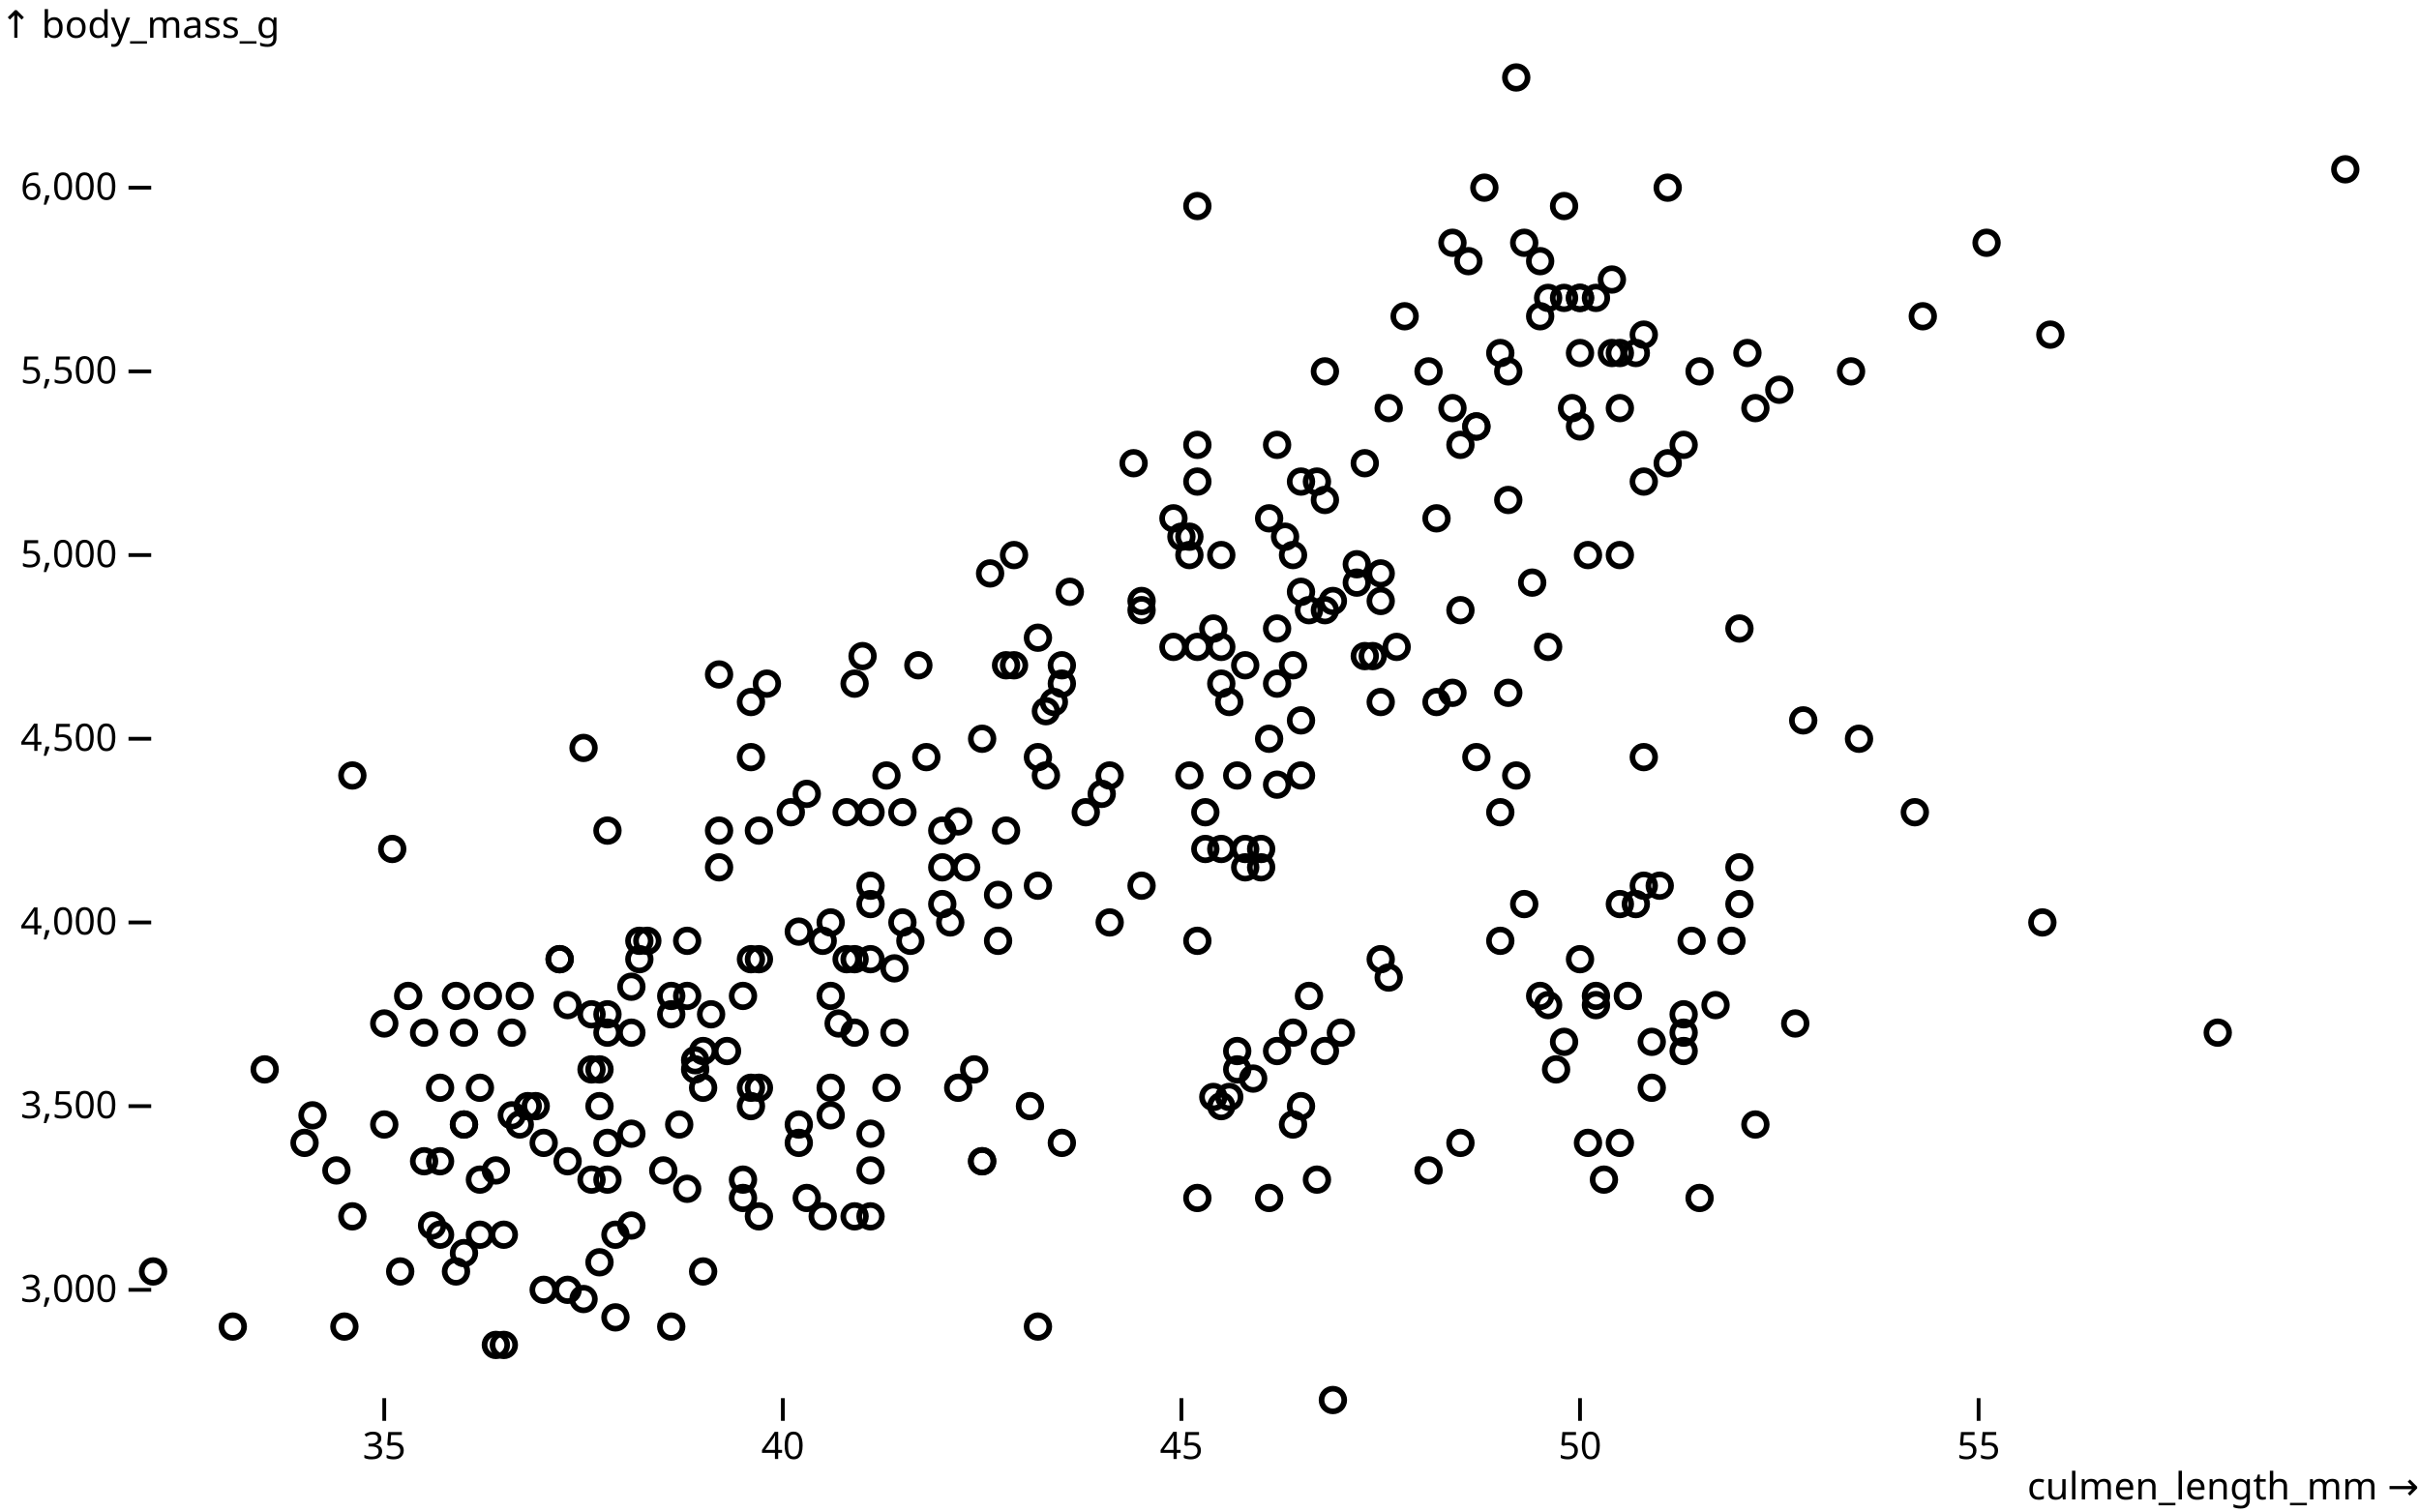
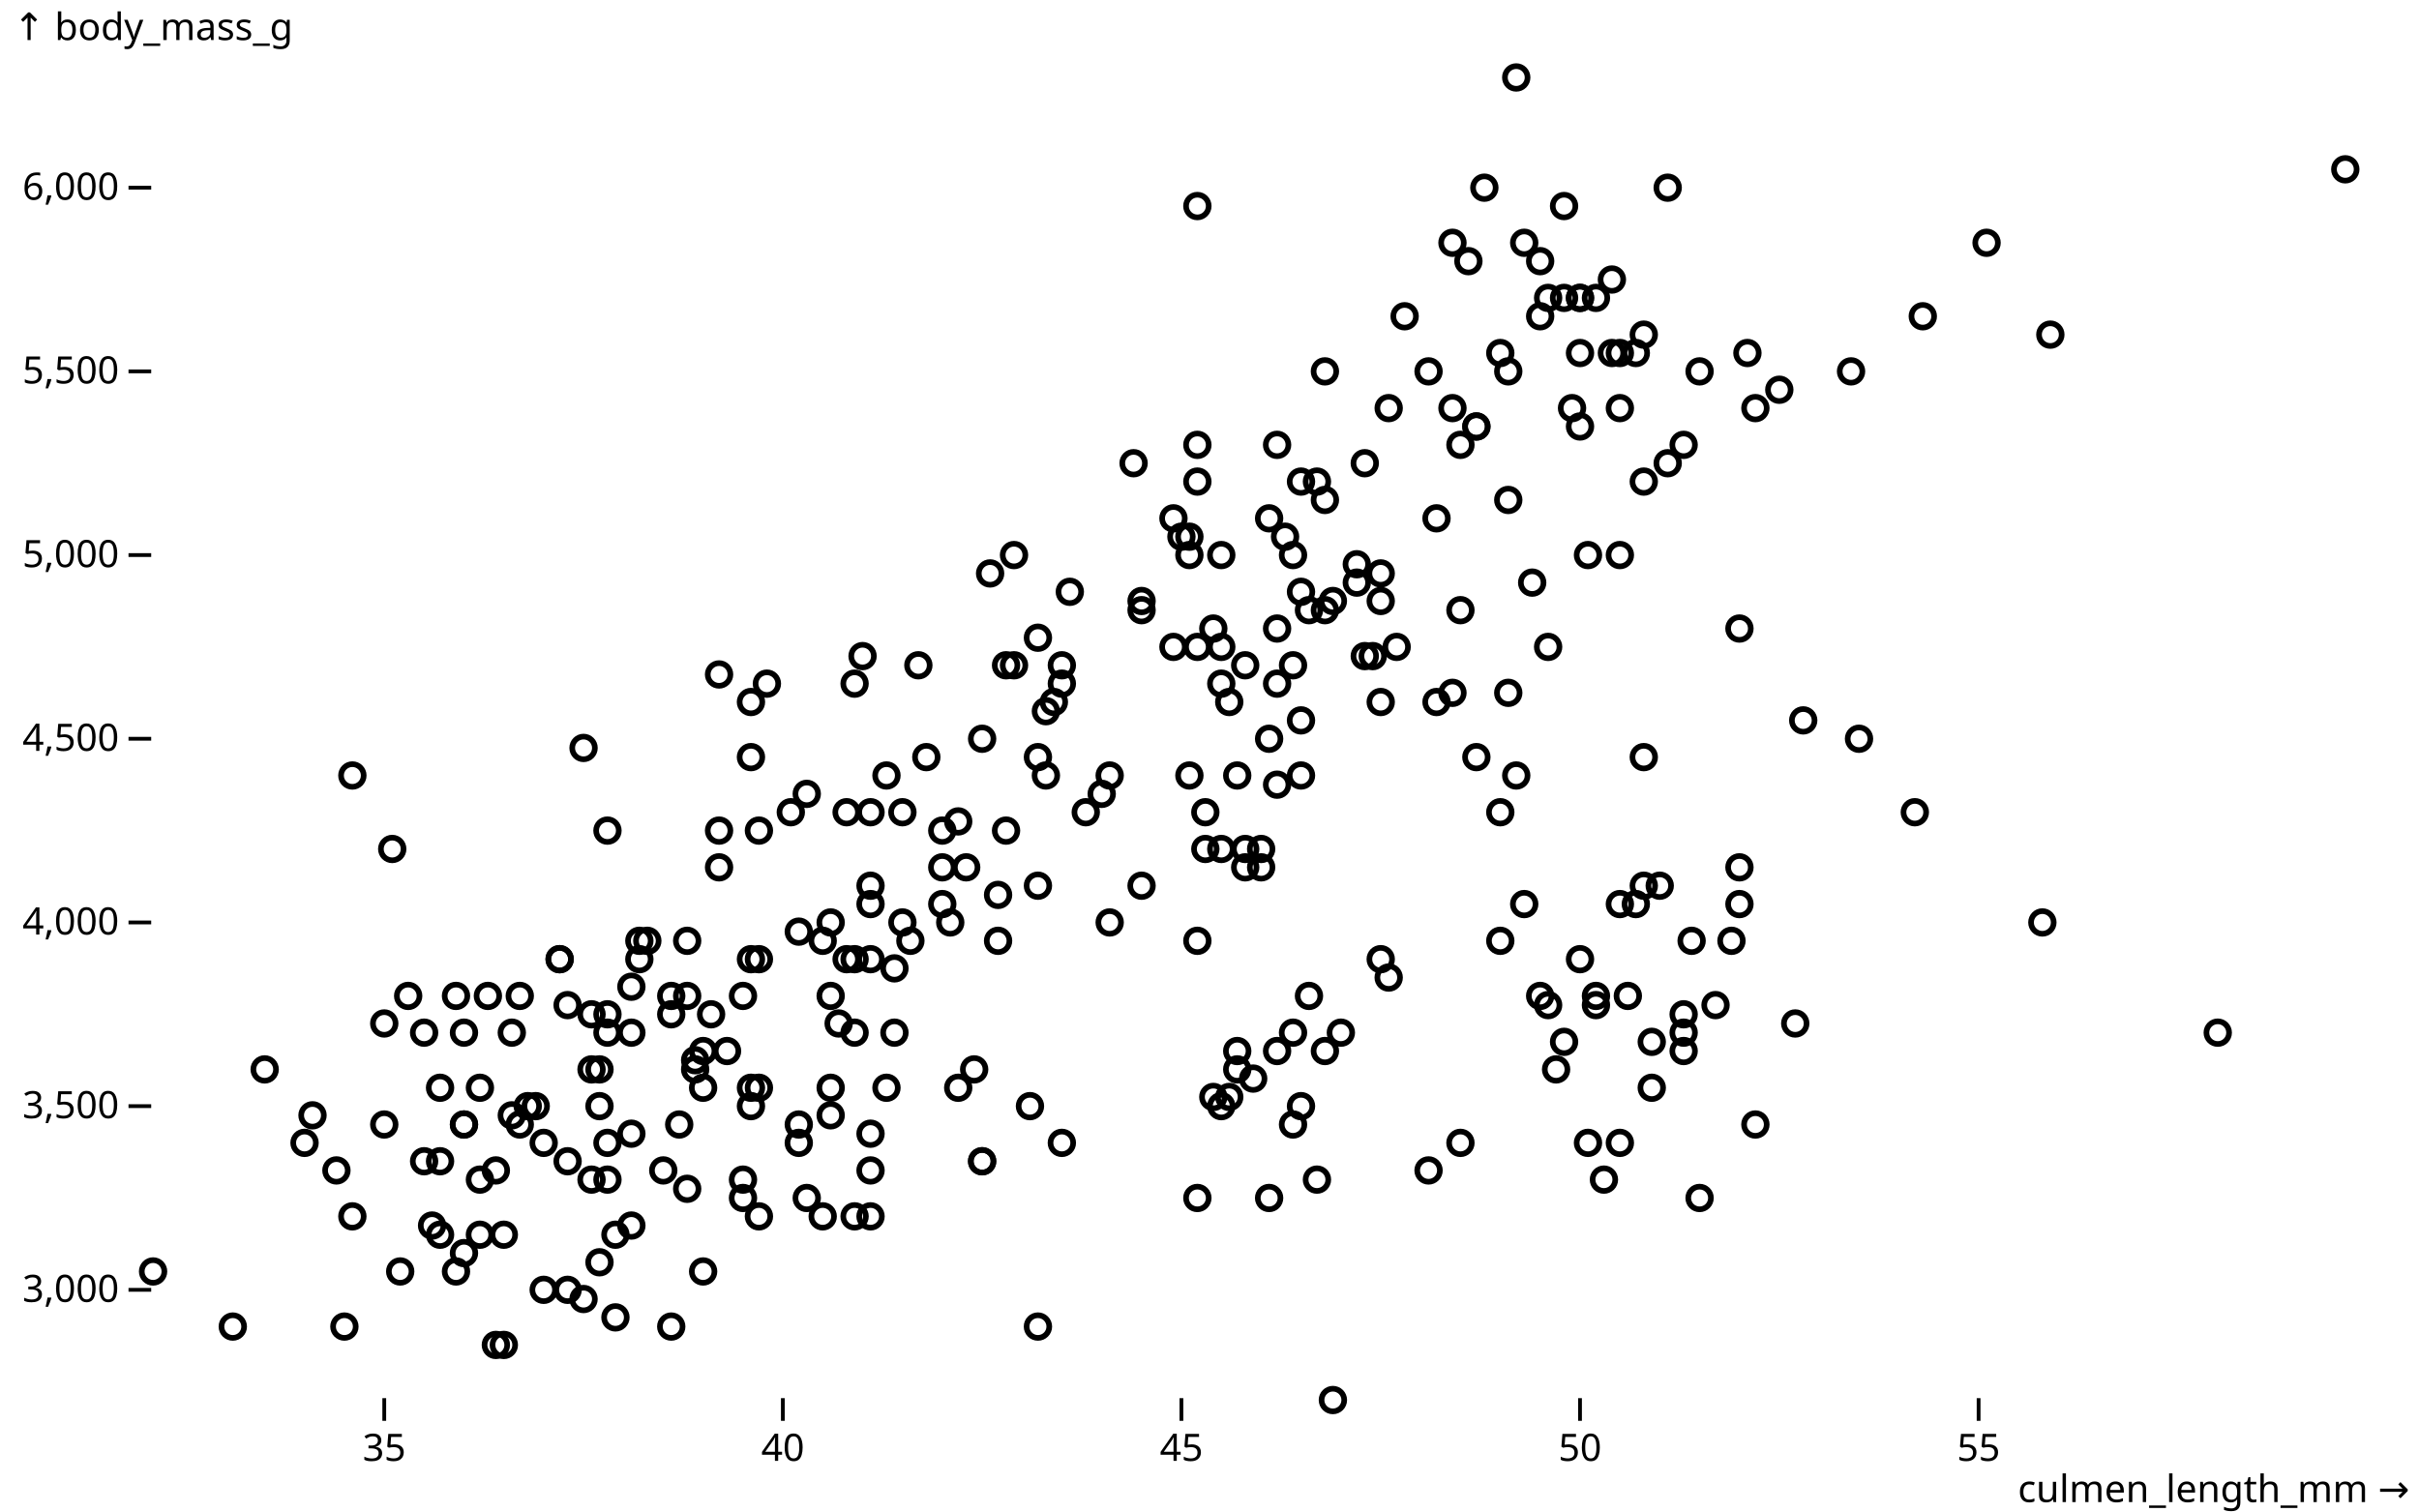
<svg xmlns="http://www.w3.org/2000/svg" class="plot" fill="currentColor" font-family="system-ui, sans-serif" font-size="10" text-anchor="middle" width="640" height="400" viewBox="0 0 640 400">
  <style>
    .plot {
      display: block;
      background: white;
      height: auto;
      height: intrinsic;
      max-width: 100%;
    }

    .plot text,
    .plot tspan {
      white-space: pre;
    }
  </style>
-   <g aria-label="y-axis" aria-description="↑ body_mass_g" transform="translate(40,0)" fill="none" text-anchor="end" font-variant="tabular-nums">
-     <g class="tick" opacity="1" transform="translate(0,341.3333)">
-       <line stroke="currentColor" x2="-6" />
-       <text fill="currentColor" x="-9" dy="0.32em">3,000</text>
-     </g>
-     <g class="tick" opacity="1" transform="translate(0,292.7222)">
-       <line stroke="currentColor" x2="-6" />
-       <text fill="currentColor" x="-9" dy="0.32em">3,500</text>
-     </g>
-     <g class="tick" opacity="1" transform="translate(0,244.1111)">
-       <line stroke="currentColor" x2="-6" />
-       <text fill="currentColor" x="-9" dy="0.32em">4,000</text>
-     </g>
-     <g class="tick" opacity="1" transform="translate(0,195.5)">
-       <line stroke="currentColor" x2="-6" />
-       <text fill="currentColor" x="-9" dy="0.32em">4,500</text>
-     </g>
-     <g class="tick" opacity="1" transform="translate(0,146.8889)">
-       <line stroke="currentColor" x2="-6" />
-       <text fill="currentColor" x="-9" dy="0.32em">5,000</text>
-     </g>
-     <g class="tick" opacity="1" transform="translate(0,98.27778)">
-       <line stroke="currentColor" x2="-6" />
-       <text fill="currentColor" x="-9" dy="0.32em">5,500</text>
-     </g>
-     <g class="tick" opacity="1" transform="translate(0,49.66667)">
-       <line stroke="currentColor" x2="-6" />
-       <text fill="currentColor" x="-9" dy="0.32em">6,000</text>
-     </g>
-     <text fill="currentColor" font-variant="normal" transform="translate(-40,20)" dy="-1em" text-anchor="start">↑ body_mass_g</text>
-   </g>
-   <g aria-label="x-axis" aria-description="culmen_length_mm →" transform="translate(0,370)" fill="none" text-anchor="middle" font-variant="tabular-nums">
-     <g class="tick" opacity="1" transform="translate(101.6636,0)">
-       <line stroke="currentColor" y2="6" />
-       <text fill="currentColor" y="9" dy="0.71em">35</text>
-     </g>
-     <g class="tick" opacity="1" transform="translate(207.1182,0)">
-       <line stroke="currentColor" y2="6" />
-       <text fill="currentColor" y="9" dy="0.71em">40</text>
-     </g>
-     <g class="tick" opacity="1" transform="translate(312.5727,0)">
-       <line stroke="currentColor" y2="6" />
-       <text fill="currentColor" y="9" dy="0.71em">45</text>
-     </g>
-     <g class="tick" opacity="1" transform="translate(418.0273,0)">
-       <line stroke="currentColor" y2="6" />
-       <text fill="currentColor" y="9" dy="0.71em">50</text>
-     </g>
-     <g class="tick" opacity="1" transform="translate(523.4818,0)">
-       <line stroke="currentColor" y2="6" />
-       <text fill="currentColor" y="9" dy="0.71em">55</text>
-     </g>
-     <text fill="currentColor" transform="translate(640,30)" dy="-0.32em" text-anchor="end">culmen_length_mm →</text>
+   <g aria-label="y-axis tick" fill="none" stroke="currentColor" transform="translate(0,0.5)">
+     <path transform="translate(40,340.8333)" d="M0,0L-6,0" />
+     <path transform="translate(40,292.2222)" d="M0,0L-6,0" />
+     <path transform="translate(40,243.6111)" d="M0,0L-6,0" />
+     <path transform="translate(40,195)" d="M0,0L-6,0" />
+     <path transform="translate(40,146.3889)" d="M0,0L-6,0" />
+     <path transform="translate(40,97.77778)" d="M0,0L-6,0" />
+     <path transform="translate(40,49.16667)" d="M0,0L-6,0" />
+   </g>
+   <g aria-label="y-axis tick label" text-anchor="end" font-variant="tabular-nums" transform="translate(-8.5,0.5)">
+     <text y="0.32em" transform="translate(40,340.8333)">3,000</text>
+     <text y="0.32em" transform="translate(40,292.2222)">3,500</text>
+     <text y="0.32em" transform="translate(40,243.6111)">4,000</text>
+     <text y="0.32em" transform="translate(40,195)">4,500</text>
+     <text y="0.32em" transform="translate(40,146.3889)">5,000</text>
+     <text y="0.32em" transform="translate(40,97.77778)">5,500</text>
+     <text y="0.32em" transform="translate(40,49.16667)">6,000</text>
+   </g>
+   <g aria-label="y-axis label" text-anchor="start" transform="translate(-36.5,-16.5)">
+     <text y="0.71em" transform="translate(40,20)">↑ body_mass_g</text>
+   </g>
+   <g aria-label="x-axis tick" fill="none" stroke="currentColor" transform="translate(0.5,0)">
+     <path transform="translate(101.1636,370)" d="M0,0L0,6" />
+     <path transform="translate(206.6182,370)" d="M0,0L0,6" />
+     <path transform="translate(312.0727,370)" d="M0,0L0,6" />
+     <path transform="translate(417.5273,370)" d="M0,0L0,6" />
+     <path transform="translate(522.9818,370)" d="M0,0L0,6" />
+   </g>
+   <g aria-label="x-axis tick label" font-variant="tabular-nums" transform="translate(0.5,9.5)">
+     <text y="0.71em" transform="translate(101.1636,370)">35</text>
+     <text y="0.71em" transform="translate(206.6182,370)">40</text>
+     <text y="0.71em" transform="translate(312.0727,370)">45</text>
+     <text y="0.71em" transform="translate(417.5273,370)">50</text>
+     <text y="0.71em" transform="translate(522.9818,370)">55</text>
+   </g>
+   <g aria-label="x-axis label" text-anchor="end" transform="translate(17.5,27.5)">
+     <text transform="translate(620,370)">culmen_length_mm →</text>
  </g>
  <g aria-label="dot" fill="none" stroke="currentColor" stroke-width="1.5" transform="translate(0.5,0.5)">
    <circle cx="187.636" cy="267.917" r="3" />
    <circle cx="196.073" cy="263.056" r="3" />
    <circle cx="212.945" cy="316.528" r="3" />
    <circle cx="137.018" cy="297.083" r="3" />
    <circle cx="191.855" cy="277.639" r="3" />
    <circle cx="183.418" cy="280.069" r="3" />
    <circle cx="189.745" cy="177.986" r="3" />
    <circle cx="82.182" cy="294.653" r="3" />
    <circle cx="248.8" cy="219.306" r="3" />
    <circle cx="160.218" cy="311.667" r="3" />
    <circle cx="160.218" cy="272.778" r="3" />
    <circle cx="229.818" cy="321.389" r="3" />
    <circle cx="177.091" cy="263.056" r="3" />
    <circle cx="92.727" cy="204.722" r="3" />
    <circle cx="134.909" cy="272.778" r="3" />
    <circle cx="179.2" cy="297.083" r="3" />
    <circle cx="259.345" cy="195" r="3" />
    <circle cx="88.509" cy="309.236" r="3" />
    <circle cx="333.164" cy="224.167" r="3" />
    <circle cx="160.218" cy="301.944" r="3" />
    <circle cx="158.109" cy="282.5" r="3" />
    <circle cx="120.145" cy="263.056" r="3" />
    <circle cx="168.655" cy="248.472" r="3" />
    <circle cx="181.309" cy="263.056" r="3" />
    <circle cx="107.491" cy="263.056" r="3" />
    <circle cx="219.273" cy="287.361" r="3" />
    <circle cx="217.164" cy="321.389" r="3" />
    <circle cx="162.327" cy="326.25" r="3" />
    <circle cx="217.164" cy="248.472" r="3" />
    <circle cx="196.073" cy="316.528" r="3" />
    <circle cx="147.564" cy="253.333" r="3" />
    <circle cx="196.073" cy="311.667" r="3" />
    <circle cx="225.6" cy="253.333" r="3" />
    <circle cx="130.691" cy="309.236" r="3" />
    <circle cx="189.745" cy="229.028" r="3" />
    <circle cx="181.309" cy="248.472" r="3" />
    <circle cx="253.018" cy="287.361" r="3" />
    <circle cx="156" cy="311.667" r="3" />
    <circle cx="202.4" cy="180.417" r="3" />
    <circle cx="132.8" cy="326.25" r="3" />
    <circle cx="223.491" cy="253.333" r="3" />
    <circle cx="122.255" cy="331.111" r="3" />
    <circle cx="293.091" cy="204.722" r="3" />
    <circle cx="143.345" cy="340.833" r="3" />
    <circle cx="198.182" cy="185.278" r="3" />
    <circle cx="229.818" cy="299.514" r="3" />
    <circle cx="153.891" cy="343.264" r="3" />
    <circle cx="122.255" cy="297.083" r="3" />
    <circle cx="255.127" cy="229.028" r="3" />
    <circle cx="198.182" cy="292.222" r="3" />
    <circle cx="208.727" cy="214.444" r="3" />
    <circle cx="101.164" cy="297.083" r="3" />
    <circle cx="248.8" cy="238.75" r="3" />
    <circle cx="90.618" cy="350.556" r="3" />
    <circle cx="236.145" cy="272.778" r="3" />
    <circle cx="185.527" cy="287.361" r="3" />
    <circle cx="219.273" cy="263.056" r="3" />
    <circle cx="132.8" cy="355.417" r="3" />
    <circle cx="156" cy="267.917" r="3" />
    <circle cx="115.927" cy="326.25" r="3" />
    <circle cx="234.036" cy="204.722" r="3" />
    <circle cx="156" cy="282.5" r="3" />
    <circle cx="229.818" cy="238.75" r="3" />
    <circle cx="130.691" cy="355.417" r="3" />
    <circle cx="240.364" cy="248.472" r="3" />
    <circle cx="111.709" cy="306.806" r="3" />
    <circle cx="229.818" cy="233.889" r="3" />
    <circle cx="120.145" cy="335.972" r="3" />
    <circle cx="244.582" cy="199.861" r="3" />
    <circle cx="69.527" cy="282.5" r="3" />
    <circle cx="200.291" cy="253.333" r="3" />
    <circle cx="198.182" cy="287.361" r="3" />
    <circle cx="328.945" cy="229.028" r="3" />
    <circle cx="111.709" cy="272.778" r="3" />
    <circle cx="265.673" cy="219.306" r="3" />
    <circle cx="225.6" cy="272.778" r="3" />
    <circle cx="147.564" cy="253.333" r="3" />
    <circle cx="126.473" cy="287.361" r="3" />
    <circle cx="250.909" cy="243.611" r="3" />
    <circle cx="92.727" cy="321.389" r="3" />
    <circle cx="267.782" cy="175.556" r="3" />
    <circle cx="137.018" cy="263.056" r="3" />
    <circle cx="103.273" cy="224.167" r="3" />
    <circle cx="149.673" cy="306.806" r="3" />
    <circle cx="234.036" cy="287.361" r="3" />
    <circle cx="128.582" cy="263.056" r="3" />
    <circle cx="141.236" cy="292.222" r="3" />
    <circle cx="170.764" cy="248.472" r="3" />
    <circle cx="183.418" cy="282.5" r="3" />
    <circle cx="115.927" cy="287.361" r="3" />
    <circle cx="229.818" cy="214.444" r="3" />
    <circle cx="80.073" cy="301.944" r="3" />
    <circle cx="198.182" cy="199.861" r="3" />
    <circle cx="126.473" cy="311.667" r="3" />
    <circle cx="223.491" cy="214.444" r="3" />
    <circle cx="166.545" cy="272.778" r="3" />
    <circle cx="212.945" cy="209.583" r="3" />
    <circle cx="61.091" cy="350.556" r="3" />
    <circle cx="274.109" cy="233.889" r="3" />
    <circle cx="101.164" cy="270.347" r="3" />
    <circle cx="227.709" cy="173.125" r="3" />
    <circle cx="158.109" cy="333.542" r="3" />
    <circle cx="160.218" cy="219.306" r="3" />
    <circle cx="162.327" cy="348.125" r="3" />
    <circle cx="200.291" cy="287.361" r="3" />
    <circle cx="177.091" cy="267.917" r="3" />
    <circle cx="168.655" cy="253.333" r="3" />
    <circle cx="166.545" cy="323.819" r="3" />
    <circle cx="274.109" cy="168.264" r="3" />
    <circle cx="166.545" cy="260.625" r="3" />
    <circle cx="324.727" cy="185.278" r="3" />
    <circle cx="200.291" cy="321.389" r="3" />
    <circle cx="253.018" cy="216.875" r="3" />
    <circle cx="198.182" cy="253.333" r="3" />
    <circle cx="263.564" cy="236.319" r="3" />
    <circle cx="177.091" cy="350.556" r="3" />
    <circle cx="149.673" cy="265.486" r="3" />
    <circle cx="115.927" cy="306.806" r="3" />
    <circle cx="229.818" cy="309.236" r="3" />
    <circle cx="126.473" cy="326.25" r="3" />
    <circle cx="158.109" cy="292.222" r="3" />
    <circle cx="210.836" cy="297.083" r="3" />
    <circle cx="236.145" cy="255.764" r="3" />
    <circle cx="105.382" cy="335.972" r="3" />
    <circle cx="219.273" cy="243.611" r="3" />
    <circle cx="181.309" cy="314.097" r="3" />
    <circle cx="238.255" cy="214.444" r="3" />
    <circle cx="185.527" cy="335.972" r="3" />
    <circle cx="293.091" cy="243.611" r="3" />
    <circle cx="174.982" cy="309.236" r="3" />
    <circle cx="272" cy="292.222" r="3" />
    <circle cx="139.127" cy="292.222" r="3" />
    <circle cx="153.891" cy="197.431" r="3" />
    <circle cx="166.545" cy="299.514" r="3" />
    <circle cx="229.818" cy="253.333" r="3" />
    <circle cx="113.818" cy="323.819" r="3" />
    <circle cx="210.836" cy="246.042" r="3" />
    <circle cx="143.345" cy="301.944" r="3" />
    <circle cx="200.291" cy="219.306" r="3" />
    <circle cx="210.836" cy="301.944" r="3" />
    <circle cx="219.273" cy="294.653" r="3" />
    <circle cx="40" cy="335.972" r="3" />
    <circle cx="221.382" cy="270.347" r="3" />
    <circle cx="149.673" cy="340.833" r="3" />
    <circle cx="185.527" cy="277.639" r="3" />
    <circle cx="189.745" cy="219.306" r="3" />
    <circle cx="134.909" cy="294.653" r="3" />
    <circle cx="122.255" cy="297.083" r="3" />
    <circle cx="160.218" cy="267.917" r="3" />
    <circle cx="122.255" cy="272.778" r="3" />
    <circle cx="238.255" cy="243.611" r="3" />
    <circle cx="343.709" cy="292.222" r="3" />
    <circle cx="417.527" cy="253.333" r="3" />
    <circle cx="444.945" cy="277.639" r="3" />
    <circle cx="320.509" cy="289.792" r="3" />
    <circle cx="474.473" cy="270.347" r="3" />
    <circle cx="316.291" cy="248.472" r="3" />
    <circle cx="335.273" cy="316.528" r="3" />
    <circle cx="444.945" cy="267.917" r="3" />
    <circle cx="333.164" cy="229.028" r="3" />
    <circle cx="444.945" cy="272.778" r="3" />
    <circle cx="345.818" cy="263.056" r="3" />
    <circle cx="453.382" cy="265.486" r="3" />
    <circle cx="354.255" cy="272.778" r="3" />
    <circle cx="459.709" cy="238.75" r="3" />
    <circle cx="331.055" cy="284.931" r="3" />
    <circle cx="428.073" cy="238.75" r="3" />
    <circle cx="423.855" cy="311.667" r="3" />
    <circle cx="586.255" cy="272.778" r="3" />
    <circle cx="341.6" cy="297.083" r="3" />
    <circle cx="400.655" cy="204.722" r="3" />
    <circle cx="257.236" cy="282.5" r="3" />
    <circle cx="385.891" cy="301.944" r="3" />
    <circle cx="274.109" cy="350.556" r="3" />
    <circle cx="430.182" cy="263.056" r="3" />
    <circle cx="347.927" cy="311.667" r="3" />
    <circle cx="459.709" cy="229.028" r="3" />
    <circle cx="428.073" cy="301.944" r="3" />
    <circle cx="406.982" cy="263.056" r="3" />
    <circle cx="341.6" cy="272.778" r="3" />
    <circle cx="476.582" cy="190.139" r="3" />
    <circle cx="225.6" cy="321.389" r="3" />
    <circle cx="506.109" cy="214.444" r="3" />
    <circle cx="259.345" cy="306.806" r="3" />
    <circle cx="438.618" cy="233.889" r="3" />
    <circle cx="411.2" cy="282.5" r="3" />
    <circle cx="364.8" cy="253.333" r="3" />
    <circle cx="366.909" cy="258.194" r="3" />
    <circle cx="459.709" cy="165.833" r="3" />
    <circle cx="352.145" cy="370" r="3" />
    <circle cx="491.345" cy="195" r="3" />
    <circle cx="396.436" cy="248.472" r="3" />
    <circle cx="337.382" cy="277.639" r="3" />
    <circle cx="436.509" cy="287.361" r="3" />
    <circle cx="322.618" cy="292.222" r="3" />
    <circle cx="436.509" cy="275.208" r="3" />
    <circle cx="434.4" cy="199.861" r="3" />
    <circle cx="419.636" cy="301.944" r="3" />
    <circle cx="396.436" cy="214.444" r="3" />
    <circle cx="449.164" cy="316.528" r="3" />
    <circle cx="413.309" cy="275.208" r="3" />
    <circle cx="377.455" cy="309.236" r="3" />
    <circle cx="447.055" cy="248.472" r="3" />
    <circle cx="326.836" cy="282.5" r="3" />
    <circle cx="432.291" cy="238.75" r="3" />
    <circle cx="259.345" cy="306.806" r="3" />
    <circle cx="463.927" cy="297.083" r="3" />
    <circle cx="316.291" cy="316.528" r="3" />
    <circle cx="402.764" cy="238.75" r="3" />
    <circle cx="421.745" cy="263.056" r="3" />
    <circle cx="324.727" cy="289.792" r="3" />
    <circle cx="457.6" cy="248.472" r="3" />
    <circle cx="350.036" cy="277.639" r="3" />
    <circle cx="326.836" cy="277.639" r="3" />
    <circle cx="539.855" cy="243.611" r="3" />
    <circle cx="280.436" cy="301.944" r="3" />
    <circle cx="409.091" cy="265.486" r="3" />
    <circle cx="434.4" cy="233.889" r="3" />
    <circle cx="421.745" cy="265.486" r="3" />
    <circle cx="335.273" cy="195" r="3" />
    <circle cx="417.527" cy="78.333" r="3" />
    <circle cx="390.109" cy="199.861" r="3" />
    <circle cx="417.527" cy="78.333" r="3" />
    <circle cx="366.909" cy="107.5" r="3" />
    <circle cx="343.709" cy="190.139" r="3" />
    <circle cx="320.509" cy="165.833" r="3" />
    <circle cx="347.927" cy="126.944" r="3" />
    <circle cx="276.218" cy="204.722" r="3" />
    <circle cx="350.036" cy="131.806" r="3" />
    <circle cx="225.6" cy="180.417" r="3" />
    <circle cx="396.436" cy="92.917" r="3" />
    <circle cx="322.618" cy="180.417" r="3" />
    <circle cx="383.782" cy="63.75" r="3" />
    <circle cx="328.945" cy="224.167" r="3" />
    <circle cx="402.764" cy="63.75" r="3" />
    <circle cx="248.8" cy="229.028" r="3" />
    <circle cx="400.655" cy="20" r="3" />
    <circle cx="337.382" cy="165.833" r="3" />
    <circle cx="390.109" cy="112.361" r="3" />
    <circle cx="421.745" cy="78.333" r="3" />
    <circle cx="314.182" cy="146.389" r="3" />
    <circle cx="343.709" cy="204.722" r="3" />
    <circle cx="339.491" cy="141.528" r="3" />
    <circle cx="267.782" cy="146.389" r="3" />
    <circle cx="335.273" cy="136.667" r="3" />
    <circle cx="301.527" cy="233.889" r="3" />
    <circle cx="371.127" cy="83.194" r="3" />
    <circle cx="379.564" cy="185.278" r="3" />
    <circle cx="417.527" cy="92.917" r="3" />
    <circle cx="360.582" cy="122.083" r="3" />
    <circle cx="265.673" cy="175.556" r="3" />
    <circle cx="314.182" cy="141.528" r="3" />
    <circle cx="620" cy="44.306" r="3" />
    <circle cx="398.545" cy="131.806" r="3" />
    <circle cx="383.782" cy="107.5" r="3" />
    <circle cx="261.455" cy="151.25" r="3" />
    <circle cx="299.418" cy="122.083" r="3" />
    <circle cx="290.982" cy="209.583" r="3" />
    <circle cx="390.109" cy="112.361" r="3" />
    <circle cx="263.564" cy="248.472" r="3" />
    <circle cx="409.091" cy="78.333" r="3" />
    <circle cx="318.4" cy="214.444" r="3" />
    <circle cx="409.091" cy="170.694" r="3" />
    <circle cx="428.073" cy="92.917" r="3" />
    <circle cx="282.545" cy="156.111" r="3" />
    <circle cx="322.618" cy="224.167" r="3" />
    <circle cx="428.073" cy="107.5" r="3" />
    <circle cx="309.964" cy="136.667" r="3" />
    <circle cx="316.291" cy="117.222" r="3" />
    <circle cx="345.818" cy="160.972" r="3" />
    <circle cx="385.891" cy="117.222" r="3" />
    <circle cx="314.182" cy="204.722" r="3" />
    <circle cx="419.636" cy="146.389" r="3" />
    <circle cx="343.709" cy="156.111" r="3" />
    <circle cx="312.073" cy="141.528" r="3" />
    <circle cx="286.764" cy="214.444" r="3" />
    <circle cx="322.618" cy="146.389" r="3" />
    <circle cx="274.109" cy="199.861" r="3" />
    <circle cx="425.964" cy="92.917" r="3" />
    <circle cx="318.4" cy="224.167" r="3" />
    <circle cx="337.382" cy="117.222" r="3" />
    <circle cx="326.836" cy="204.722" r="3" />
    <circle cx="508.218" cy="83.194" r="3" />
    <circle cx="328.945" cy="175.556" r="3" />
    <circle cx="413.309" cy="78.333" r="3" />
    <circle cx="337.382" cy="180.417" r="3" />
    <circle cx="406.982" cy="68.611" r="3" />
    <circle cx="280.436" cy="175.556" r="3" />
    <circle cx="432.291" cy="92.917" r="3" />
    <circle cx="369.018" cy="170.694" r="3" />
    <circle cx="341.6" cy="146.389" r="3" />
    <circle cx="379.564" cy="136.667" r="3" />
    <circle cx="343.709" cy="126.944" r="3" />
    <circle cx="341.6" cy="175.556" r="3" />
    <circle cx="388" cy="68.611" r="3" />
    <circle cx="364.8" cy="185.278" r="3" />
    <circle cx="440.727" cy="49.167" r="3" />
    <circle cx="316.291" cy="170.694" r="3" />
    <circle cx="316.291" cy="54.028" r="3" />
    <circle cx="398.545" cy="182.847" r="3" />
    <circle cx="470.255" cy="102.639" r="3" />
    <circle cx="362.691" cy="173.125" r="3" />
    <circle cx="417.527" cy="112.361" r="3" />
    <circle cx="309.964" cy="170.694" r="3" />
    <circle cx="434.4" cy="88.056" r="3" />
    <circle cx="278.327" cy="185.278" r="3" />
    <circle cx="444.945" cy="117.222" r="3" />
    <circle cx="364.8" cy="158.542" r="3" />
    <circle cx="461.818" cy="92.917" r="3" />
    <circle cx="364.8" cy="151.25" r="3" />
    <circle cx="463.927" cy="107.5" r="3" />
    <circle cx="322.618" cy="170.694" r="3" />
    <circle cx="406.982" cy="83.194" r="3" />
    <circle cx="301.527" cy="160.972" r="3" />
    <circle cx="434.4" cy="126.944" r="3" />
    <circle cx="404.873" cy="153.681" r="3" />
    <circle cx="352.145" cy="158.542" r="3" />
    <circle cx="383.782" cy="182.847" r="3" />
    <circle cx="440.727" cy="122.083" r="3" />
    <circle cx="385.891" cy="160.972" r="3" />
    <circle cx="541.964" cy="88.056" r="3" />
    <circle cx="358.473" cy="148.819" r="3" />
    <circle cx="398.545" cy="97.778" r="3" />
    <circle cx="360.582" cy="173.125" r="3" />
    <circle cx="350.036" cy="97.778" r="3" />
    <circle cx="242.473" cy="175.556" r="3" />
    <circle cx="489.236" cy="97.778" r="3" />
    <circle cx="276.218" cy="187.708" r="3" />
    <circle cx="377.455" cy="97.778" r="3" />
    <circle cx="428.073" cy="146.389" r="3" />
    <circle cx="413.309" cy="54.028" r="3" />
    <circle cx="280.436" cy="180.417" r="3" />
    <circle cx="449.164" cy="97.778" r="3" />
    <circle cx="337.382" cy="207.153" r="3" />
    <circle cx="525.091" cy="63.75" r="3" />
    <circle cx="301.527" cy="158.542" r="3" />
    <circle cx="392.218" cy="49.167" r="3" />
    <circle cx="358.473" cy="153.681" r="3" />
    <circle cx="350.036" cy="160.972" r="3" />
    <circle cx="425.964" cy="73.472" r="3" />
    <circle cx="316.291" cy="126.944" r="3" />
    <circle cx="415.418" cy="107.5" r="3" />
  </g>
</svg>
